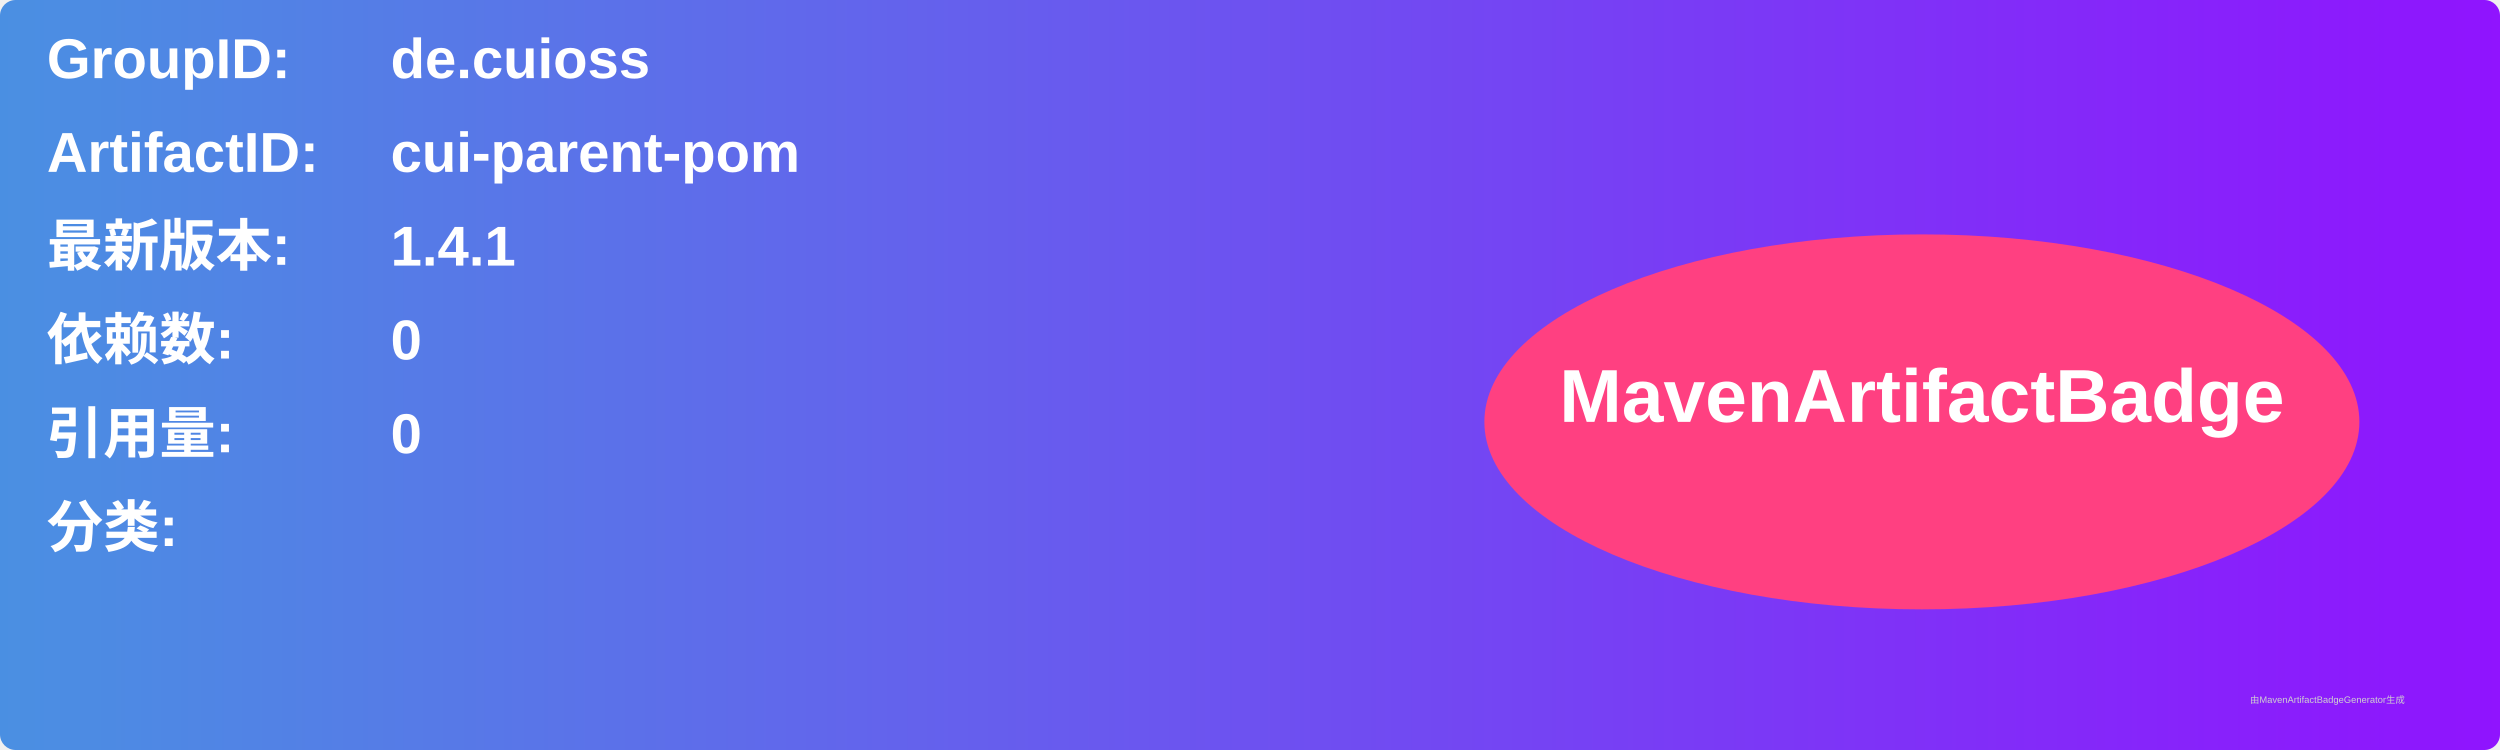
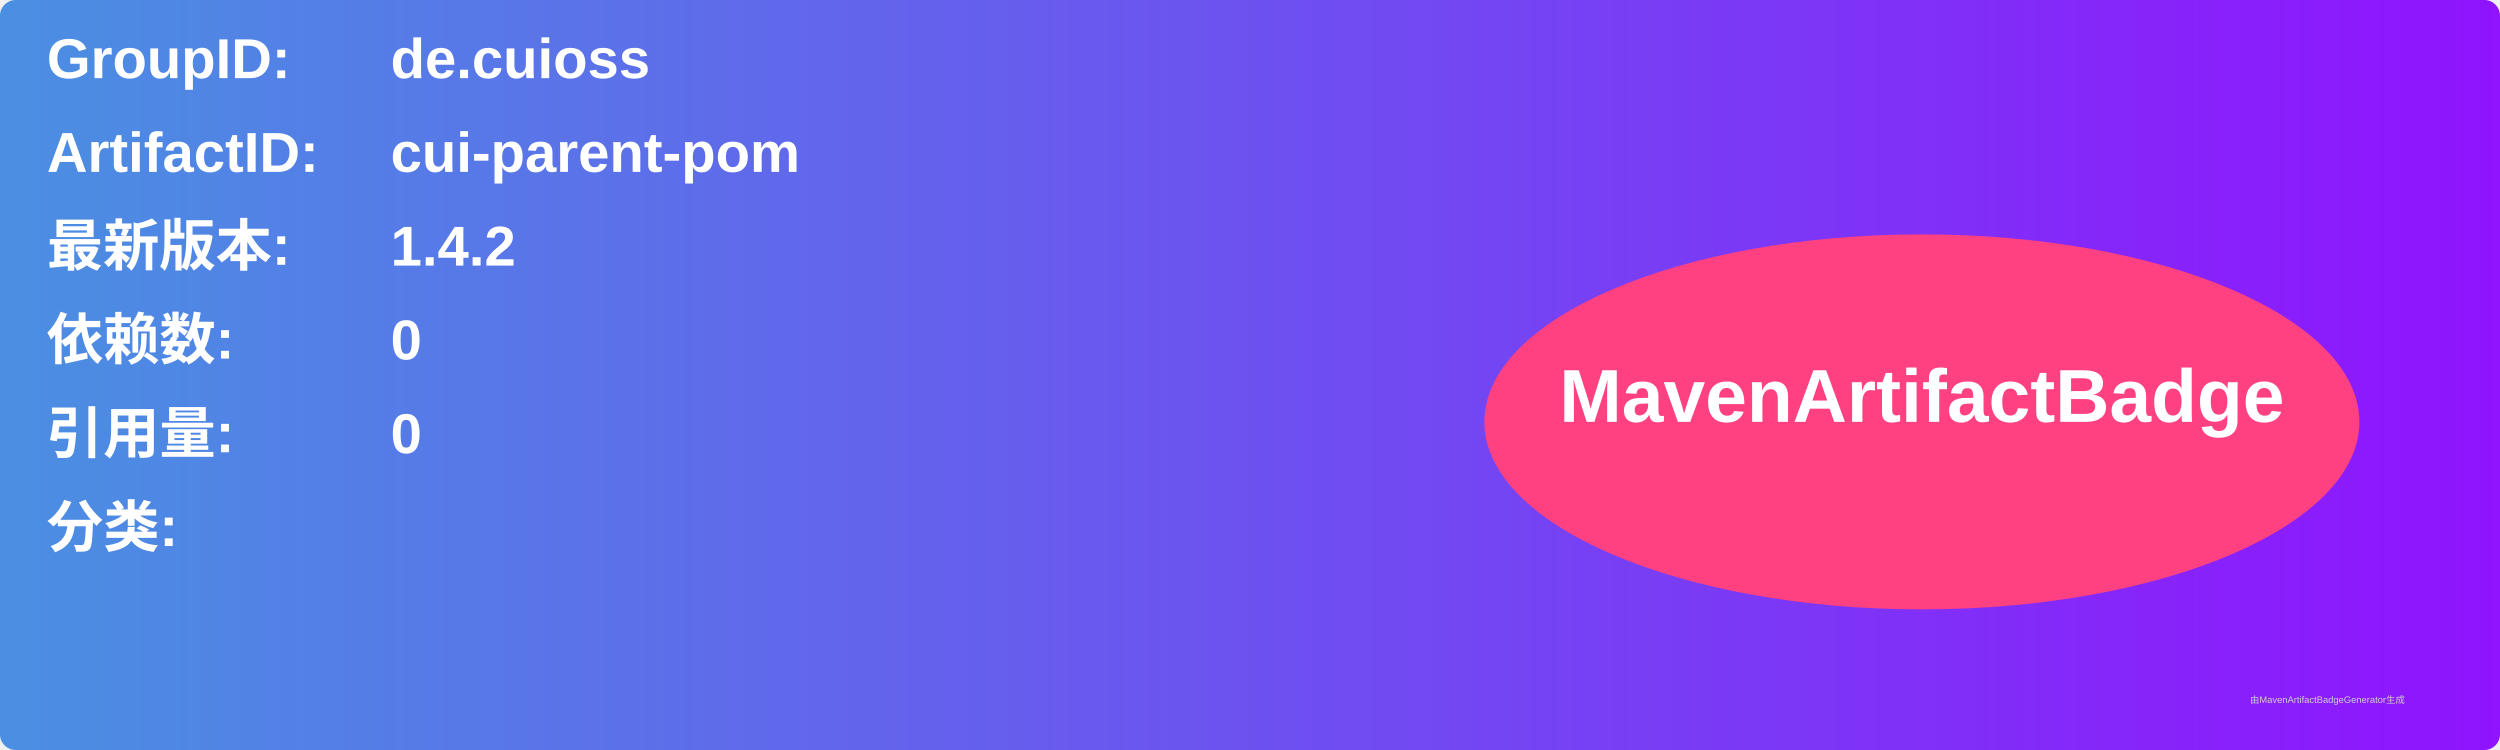
<svg xmlns="http://www.w3.org/2000/svg" width="800" height="240" viewBox="0 0 800 240">
  <linearGradient id="grad" x1="0%" y1="0%" x2="100%" y2="0%">
    <stop offset="0%" stop-color="#4a90e2" />
    <stop offset="100%" stop-color="#9013fe" />
  </linearGradient>
  <rect width="100%" height="100%" rx="5" ry="5" fill="url(#grad)" />
  <g transform="translate(15, 15)">
    <text x="0" y="10" font-family="Arial" font-size="18" fill="white" font-weight="bold" width="260">GroupID:</text>
    <text x="110" y="10" font-family="Arial" font-size="18" fill="white" font-weight="bold" width="460">de.cuioss</text>
    <text x="0" y="40" font-family="Arial" font-size="18" fill="white" font-weight="bold" width="260">ArtifactID:</text>
    <text x="110" y="40" font-family="Arial" font-size="18" fill="white" font-weight="bold" width="460">cui-parent-pom</text>
    <text x="0" y="70" font-family="Arial" font-size="18" fill="white" font-weight="bold">最新版本:</text>
    <text x="110" y="70" font-family="Arial" font-size="18" fill="white" font-weight="bold">
-       <tspan font-weight="bold">1.4.1</tspan>
+       <tspan font-weight="bold">1.4.2</tspan>
    </text>
    <text x="0" y="100" font-family="Arial" font-size="18" fill="white" font-weight="bold">依赖数: </text>
    <text x="110" y="100" font-family="Arial" font-size="18" fill="white">
      <tspan font-weight="bold">0</tspan>
    </text>
    <text x="0" y="130" font-family="Arial" font-size="18" fill="white" font-weight="bold">引用量: </text>
    <text x="110" y="130" font-family="Arial" font-size="18" fill="white">
      <tspan font-weight="bold">0</tspan>
    </text>
    <text x="0" y="160" font-family="Arial" font-size="18" fill="white" font-weight="bold">分类:</text>
    <text x="10" y="190" font-family="Arial" font-size="10" fill="white">
      <tspan font-weight="bold" />
    </text>
    <ellipse cx="600" cy="120" rx="140" ry="60" fill="#ff4081" />
    <text x="600" y="120" text-anchor="middle" font-family="Arial" font-size="24" fill="white" font-weight="bold">MavenArtifactBadge</text>
  </g>
  <text x="720" y="225" font-family="Arial" font-size="3" fill="#d0d0d0">由MavenArtifactBadgeGenerator生成</text>
</svg>
